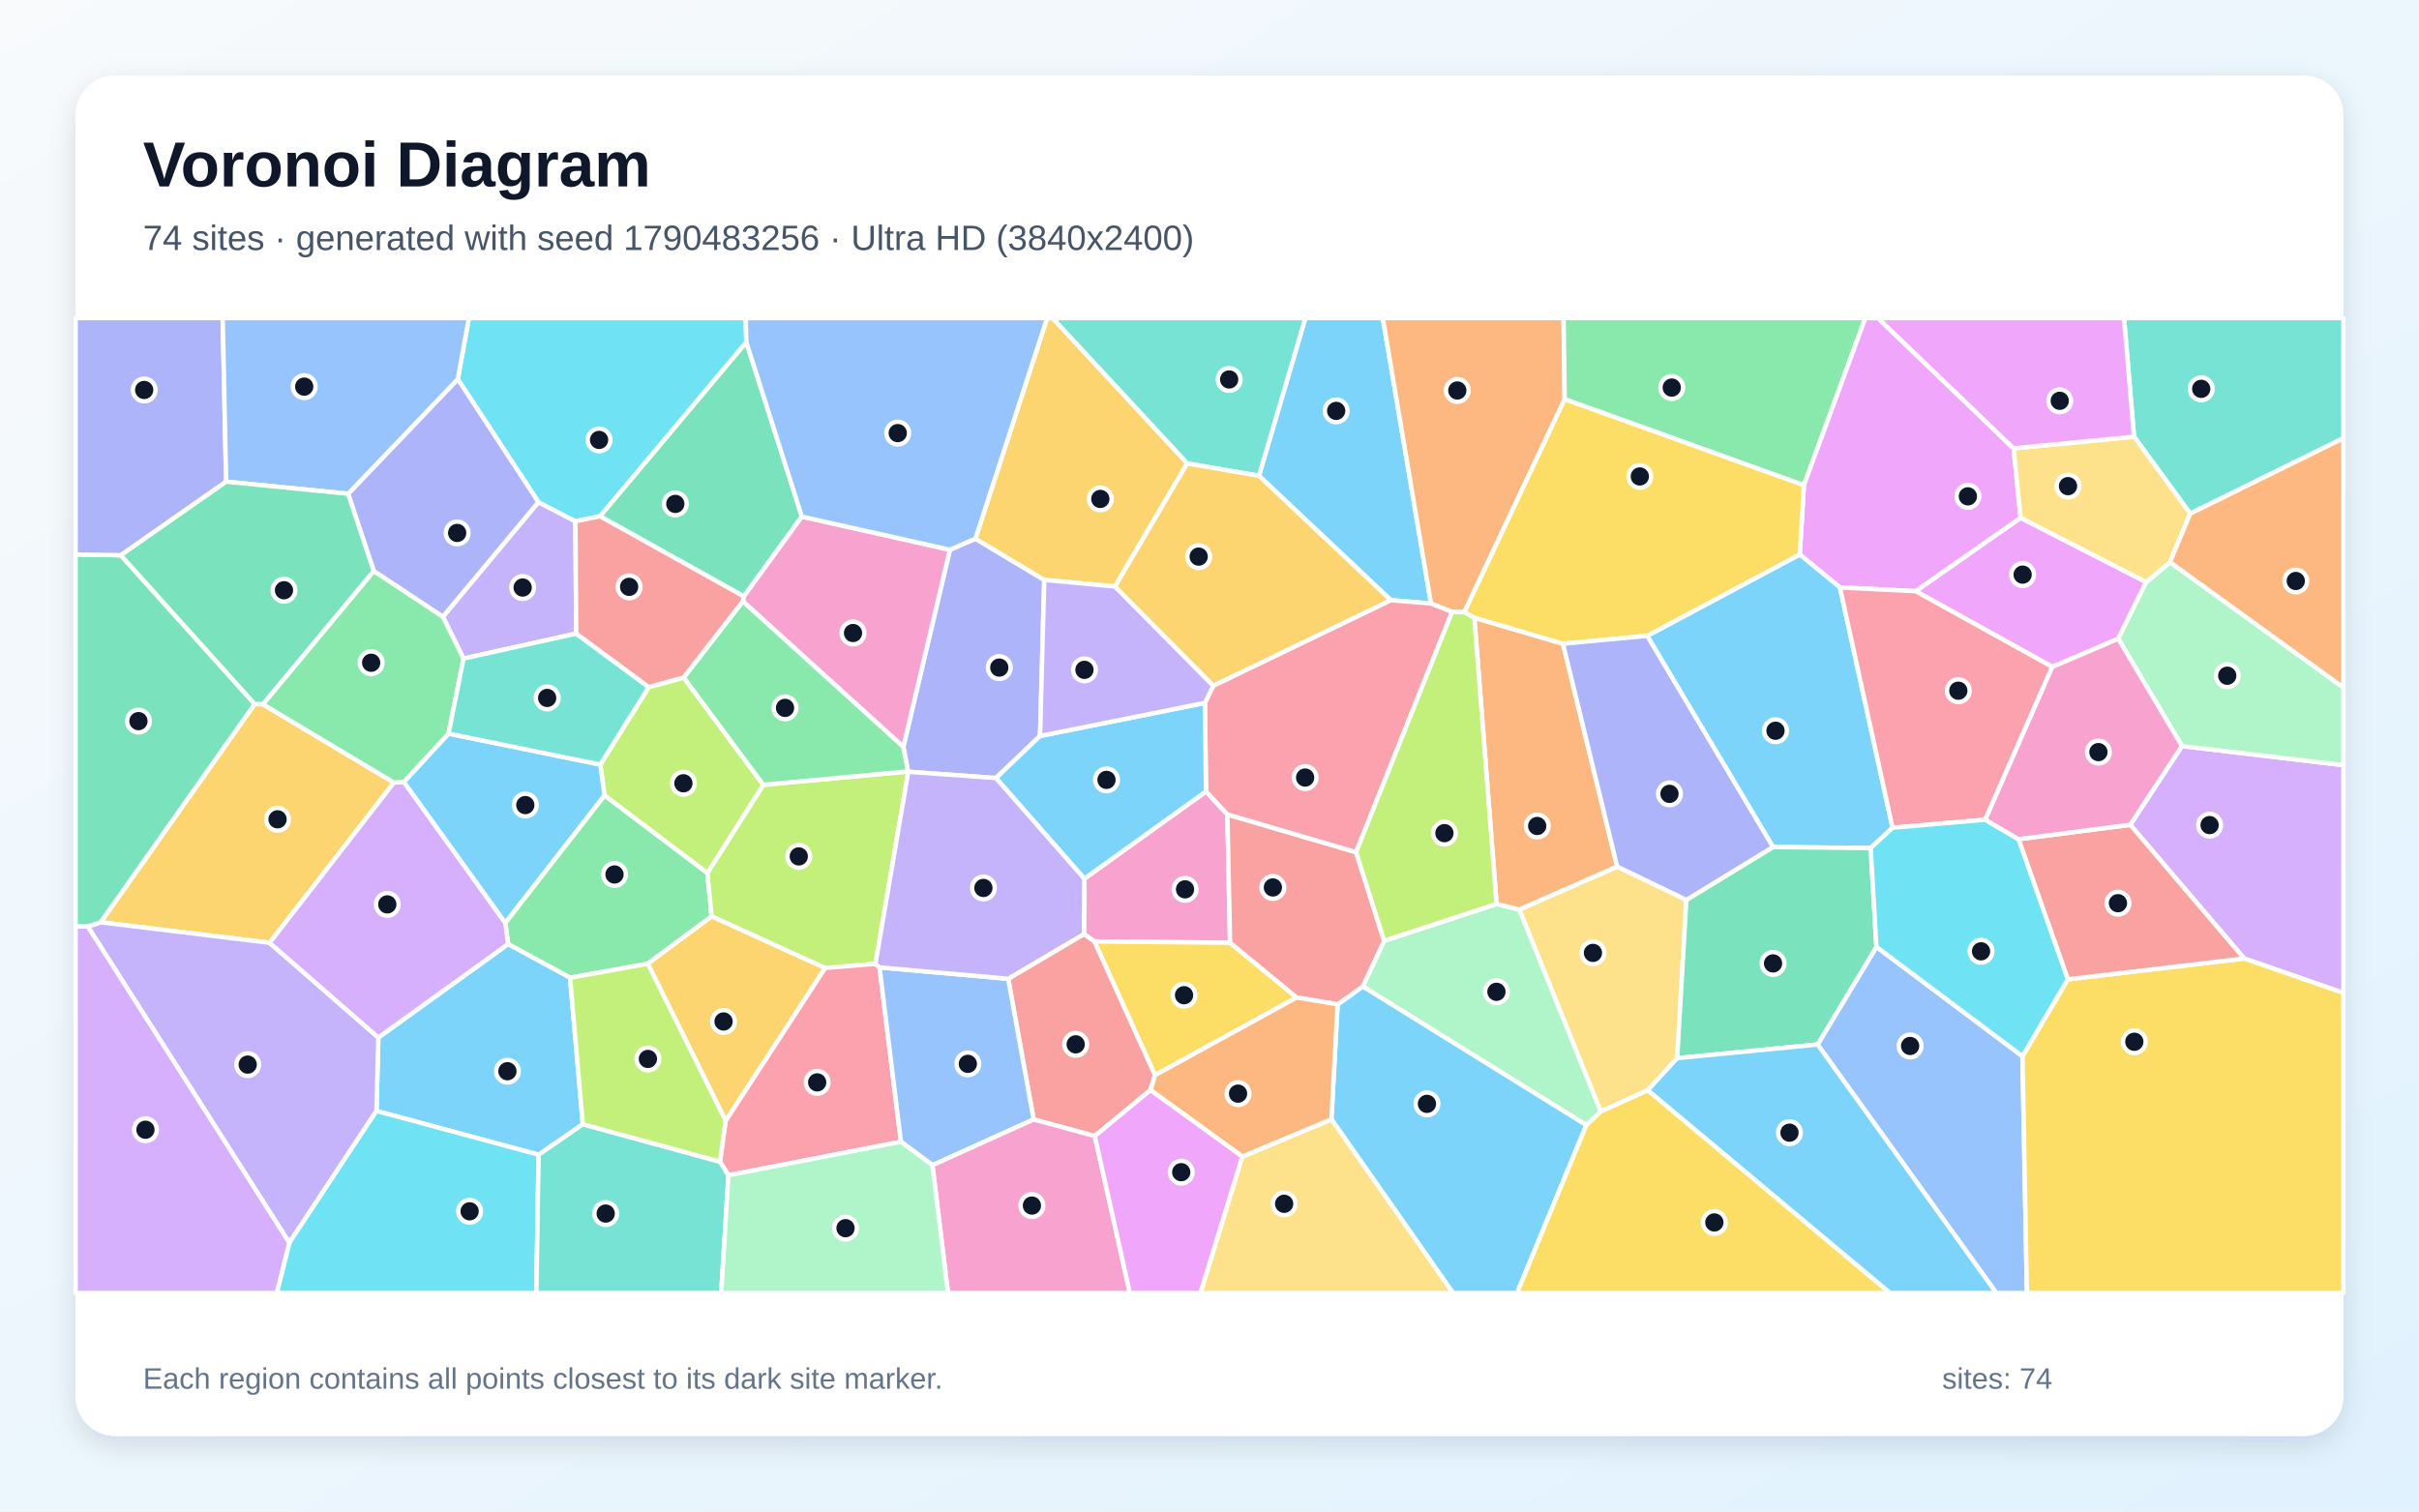
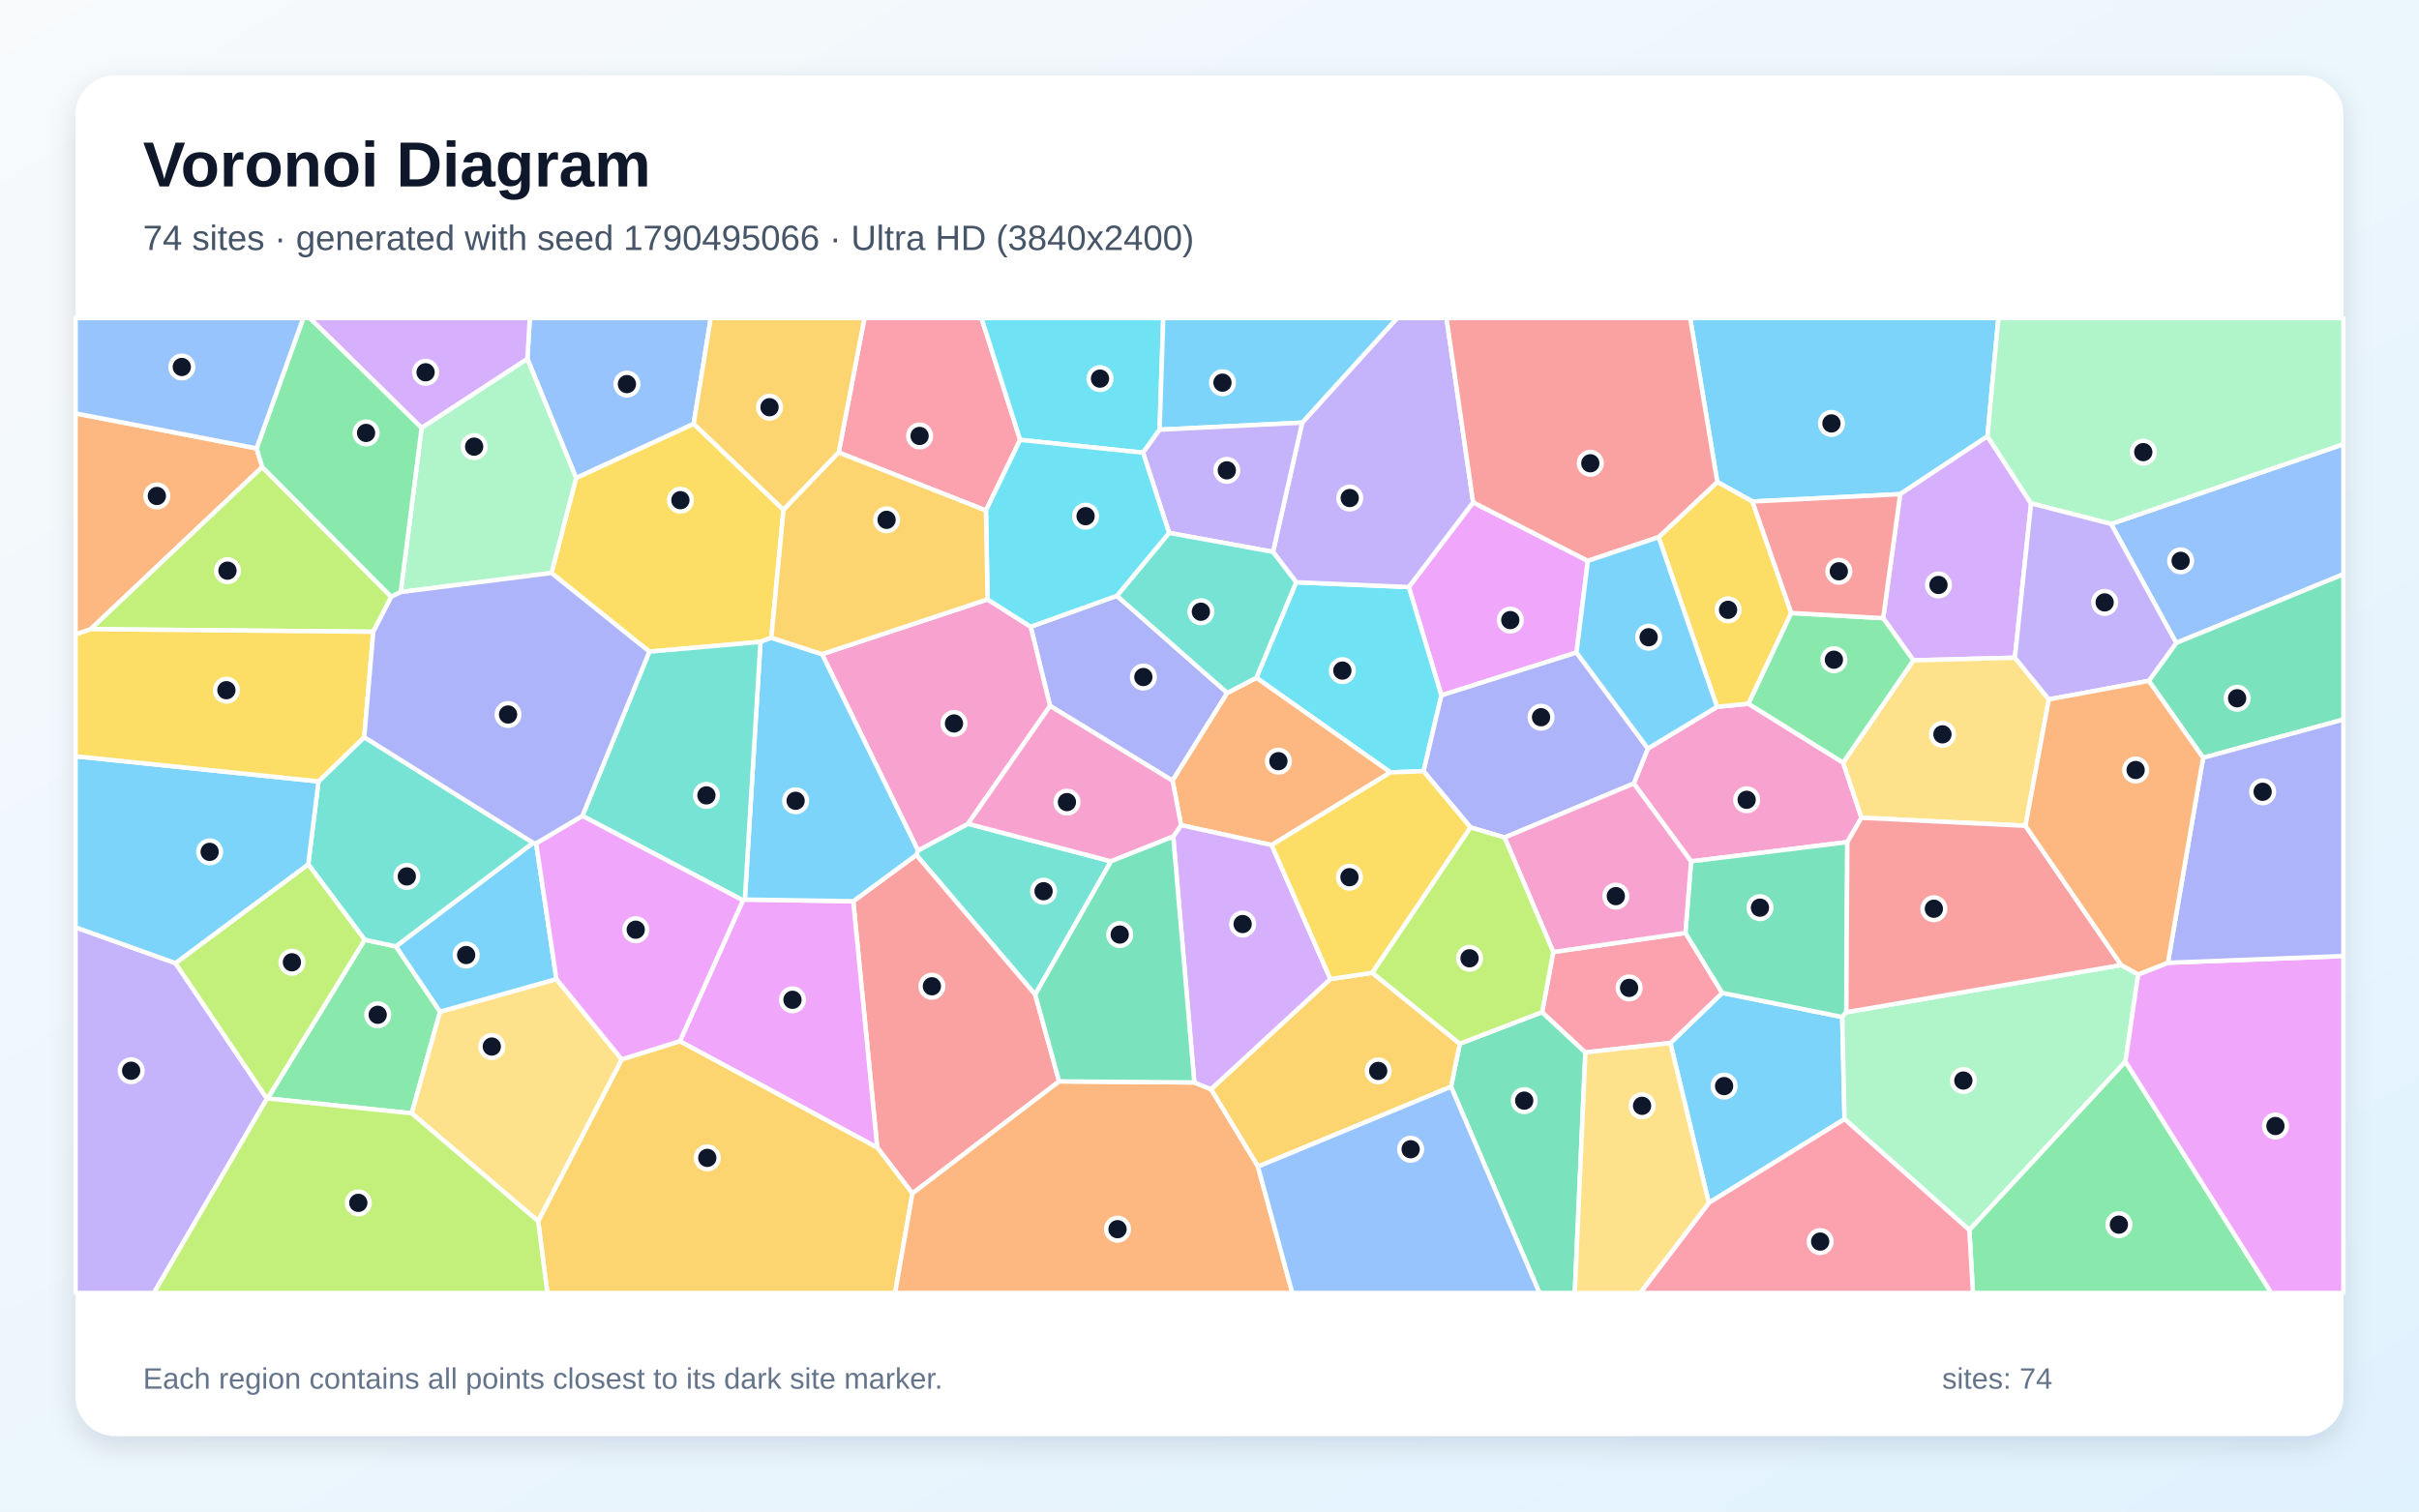
<svg xmlns="http://www.w3.org/2000/svg" width="3840" height="2400" viewBox="0 0 3840 2400" role="img" aria-labelledby="title description">
  <defs>
    <linearGradient id="background" x1="0" y1="0" x2="1" y2="1">
      <stop stop-color="#F8FAFC" />
      <stop offset="1" stop-color="#E0F2FE" />
    </linearGradient>
    <filter id="shadow" x="-5%" y="-5%" width="110%" height="110%">
      <feDropShadow dx="0" dy="15" stdDeviation="22" flood-color="#0F172A" flood-opacity=".12" />
    </filter>
  </defs>
  <rect width="3840" height="2400" fill="url(#background)" />
  <rect x="120" y="120" width="3600" height="2160" rx="63" fill="#FFFFFF" filter="url(#shadow)" />
  <g font-family="Arial, sans-serif">
    <text x="227" y="296" font-size="101" font-weight="700" fill="#0F172A">Voronoi Diagram</text>
-     <text x="227" y="397" font-size="56" fill="#475569">74 sites · generated with seed 1790483256 · Ultra HD (3840x2400)</text>
+     <text x="227" y="397" font-size="56" fill="#475569">74 sites · generated with seed 1790495066 · Ultra HD (3840x2400)</text>
  </g>
  <g stroke="#FFFFFF" stroke-width="7" stroke-linejoin="round">
-     <polygon points="2271.6,958.3 2207.8,952.9 1998.5,755.5 2072.1,505.0 2195.1,505.0" fill="#38BDF8" fill-opacity="0.65" />
-     <polygon points="914.7,1006.0 735.8,1045.7 702.9,979.3 854.7,797.2 913.5,827.7" fill="#A78BFA" fill-opacity="0.65" />
-     <polygon points="1721.3,1395.2 1914.4,1256.7 1948.4,1293.2 1952.7,1496.9 1737.2,1494.8 1720.7,1483.1" fill="#F472B6" fill-opacity="0.65" />
-     <polygon points="2483.8,633.9 2324.5,972.1 2305.1,971.5 2271.6,958.3 2195.1,505.0 2482.1,505.0" fill="#FB923C" fill-opacity="0.65" />
-     <polygon points="2058.3,1583.8 1833.5,1707.2 1737.2,1494.8 1952.7,1496.9" fill="#FACC15" fill-opacity="0.65" />
-     <polygon points="1028.3,1530.2 904.9,1552.5 806.6,1499.0 802.1,1465.2 959.6,1262.8 1122.9,1386.1 1129.7,1455.1" fill="#4ADE80" fill-opacity="0.65" />
-     <polygon points="3476.8,815.5 3387.6,693.4 3371.7,505.0 3720.0,505.0 3720.0,695.8" fill="#2DD4BF" fill-opacity="0.65" />
-     <polygon points="2885.3,1658.5 2978.7,1503.4 3210.5,1677.1 3217.6,2053.0 3169.0,2053.0" fill="#60A5FA" fill-opacity="0.65" />
-     <polygon points="3407.0,924.3 3362.6,1014.2 3257.9,1058.9 3040.9,938.7 3207.6,822.1" fill="#E879F9" fill-opacity="0.65" />
-     <polygon points="1272.9,820.3 1180.8,947.0 952.4,819.7 1184.7,543.1" fill="#34D399" fill-opacity="0.65" />
-     <polygon points="1826.3,1730.9 1737.9,1803.8 1640.8,1777.5 1600.4,1554.1 1720.7,1483.1 1737.2,1494.8 1833.5,1707.2" fill="#F87171" fill-opacity="0.65" />
-     <polygon points="1548.4,855.3 1657.7,920.8 1651.0,1168.6 1581.0,1235.4 1441.8,1225.4 1441.3,1224.9 1434.0,1186.0 1507.9,872.9" fill="#818CF8" fill-opacity="0.65" />
-     <polygon points="417.3,1118.2 625.3,1242.6 428.0,1497.0 159.8,1464.4 404.3,1117.8" fill="#FBBF24" fill-opacity="0.65" />
-     <polygon points="1389.7,1530.4 1309.6,1537.0 1129.7,1455.1 1122.9,1386.1 1211.7,1246.1 1441.3,1224.9 1441.8,1225.4" fill="#A3E635" fill-opacity="0.65" />
-     <polygon points="3562.5,1521.9 3381.6,1309.6 3463.7,1184.6 3720.0,1214.9 3720.0,1576.6" fill="#C084FC" fill-opacity="0.65" />
-     <polygon points="1156.3,1866.1 1142.9,1844.5 1151.9,1779.5 1309.6,1537.0 1389.7,1530.4 1396.2,1536.0 1430.2,1812.9" fill="#FB7185" fill-opacity="0.65" />
-     <polygon points="1184.7,543.1 952.4,819.7 913.5,827.7 854.7,797.2 726.7,602.0 744.3,505.0 1183.8,505.0" fill="#22D3EE" fill-opacity="0.65" />
-     <polygon points="2518.2,1786.5 2163.3,1566.3 2197.2,1493.8 2375.7,1435.3 2411.9,1444.1 2541.2,1764.8" fill="#86EFAC" fill-opacity="0.65" />
-     <polygon points="2677.0,1428.9 2662.4,1680.1 2615.6,1731.2 2541.2,1764.8 2411.9,1444.1 2567.1,1375.9" fill="#FCD34D" fill-opacity="0.65" />
-     <polygon points="2113.5,1777.2 2123.3,1594.8 2163.3,1566.3 2518.2,1786.5 2408.2,2053.0 2306.5,2053.0" fill="#38BDF8" fill-opacity="0.65" />
-     <polygon points="925.2,1785.1 855.0,1833.5 597.6,1764.0 600.6,1647.4 806.6,1499.0 904.9,1552.5" fill="#38BDF8" fill-opacity="0.65" />
-     <polygon points="139.2,1470.9 159.8,1464.4 428.0,1497.0 600.6,1647.4 597.6,1764.0 459.3,1973.3" fill="#A78BFA" fill-opacity="0.65" />
-     <polygon points="1507.9,872.9 1434.0,1186.0 1179.2,954.8 1180.8,947.0 1272.9,820.3" fill="#F472B6" fill-opacity="0.65" />
-     <polygon points="2340.4,980.8 2481.1,1022.1 2567.1,1375.9 2411.9,1444.1 2375.7,1435.3" fill="#FB923C" fill-opacity="0.65" />
-     <polygon points="3210.5,1677.1 3282.5,1555.0 3562.5,1521.9 3720.0,1576.6 3720.0,2053.0 3217.6,2053.0" fill="#FACC15" fill-opacity="0.65" />
-     <polygon points="2863.6,770.5 2483.8,633.9 2482.1,505.0 2961.1,505.0" fill="#4ADE80" fill-opacity="0.65" />
-     <polygon points="1884.6,735.9 1670.6,505.0 2072.1,505.0 1998.5,755.5" fill="#2DD4BF" fill-opacity="0.65" />
-     <polygon points="1480.2,1850.1 1430.2,1812.9 1396.2,1536.0 1600.4,1554.1 1640.8,1777.5" fill="#60A5FA" fill-opacity="0.65" />
-     <polygon points="3196.4,711.9 3207.6,822.1 3040.9,938.7 2920.8,932.8 2856.9,880.4 2863.6,770.5 2961.1,505.0 2981.1,505.0" fill="#E879F9" fill-opacity="0.65" />
-     <polygon points="404.3,1117.8 159.8,1464.4 139.2,1470.9 120.0,1471.2 120.0,880.3 191.8,881.6" fill="#34D399" fill-opacity="0.65" />
-     <polygon points="2152.7,1353.1 2197.2,1493.8 2163.3,1566.3 2123.3,1594.8 2058.3,1583.8 1952.7,1496.9 1948.4,1293.2" fill="#F87171" fill-opacity="0.65" />
-     <polygon points="359.0,764.8 191.8,881.6 120.0,880.3 120.0,505.0 353.5,505.0" fill="#818CF8" fill-opacity="0.65" />
-     <polygon points="1770.0,931.2 1657.7,920.8 1548.4,855.3 1662.2,505.0 1670.6,505.0 1884.6,735.9" fill="#FBBF24" fill-opacity="0.65" />
-     <polygon points="1029.9,1091.0 1085.3,1075.7 1211.7,1246.1 1122.9,1386.1 959.6,1262.8 952.9,1214.0" fill="#A3E635" fill-opacity="0.65" />
-     <polygon points="600.6,1647.4 428.0,1497.0 625.3,1242.6 641.1,1241.5 802.1,1465.2 806.6,1499.0" fill="#C084FC" fill-opacity="0.65" />
-     <polygon points="2152.7,1353.1 1948.4,1293.2 1914.4,1256.7 1912.8,1116.0 1926.1,1088.7 2207.8,952.9 2271.6,958.3 2305.1,971.5" fill="#FB7185" fill-opacity="0.65" />
-     <polygon points="459.3,1973.3 597.6,1764.0 855.0,1833.5 851.4,2053.0 439.3,2053.0" fill="#22D3EE" fill-opacity="0.65" />
-     <polygon points="3463.7,1184.6 3362.6,1014.2 3407.0,924.3 3444.7,892.6 3720.0,1091.7 3720.0,1214.9" fill="#86EFAC" fill-opacity="0.65" />
-     <polygon points="3444.7,892.6 3407.0,924.3 3207.6,822.1 3196.4,711.9 3387.6,693.4 3476.8,815.5" fill="#FCD34D" fill-opacity="0.65" />
-     <polygon points="1912.8,1116.0 1914.4,1256.7 1721.3,1395.2 1581.0,1235.4 1651.0,1168.6" fill="#38BDF8" fill-opacity="0.65" />
-     <polygon points="2614.8,1009.6 2856.9,880.4 2920.8,932.8 3004.3,1314.3 2969.6,1346.6 2814.5,1344.9" fill="#38BDF8" fill-opacity="0.65" />
-     <polygon points="1600.4,1554.1 1396.2,1536.0 1389.7,1530.4 1441.8,1225.4 1581.0,1235.4 1721.3,1395.2 1720.7,1483.1" fill="#A78BFA" fill-opacity="0.65" />
-     <polygon points="1480.2,1850.1 1640.8,1777.5 1737.9,1803.8 1793.6,2053.0 1504.8,2053.0" fill="#F472B6" fill-opacity="0.65" />
-     <polygon points="3444.7,892.6 3476.8,815.5 3720.0,695.8 3720.0,1091.7" fill="#FB923C" fill-opacity="0.65" />
-     <polygon points="2863.6,770.5 2856.9,880.4 2614.8,1009.6 2481.1,1022.1 2340.4,980.8 2324.5,972.1 2483.8,633.9" fill="#FACC15" fill-opacity="0.65" />
-     <polygon points="1179.2,954.8 1434.0,1186.0 1441.3,1224.9 1211.7,1246.1 1085.3,1075.7" fill="#4ADE80" fill-opacity="0.65" />
-     <polygon points="855.0,1833.5 925.2,1785.1 1142.9,1844.5 1156.3,1866.1 1144.9,2053.0 851.4,2053.0" fill="#2DD4BF" fill-opacity="0.65" />
-     <polygon points="1548.4,855.3 1507.9,872.9 1272.9,820.3 1184.7,543.1 1183.8,505.0 1662.2,505.0" fill="#60A5FA" fill-opacity="0.65" />
-     <polygon points="3196.4,711.9 2981.1,505.0 3371.7,505.0 3387.6,693.4" fill="#E879F9" fill-opacity="0.65" />
-     <polygon points="2662.4,1680.1 2677.0,1428.9 2814.5,1344.9 2969.6,1346.6 2978.7,1503.4 2885.3,1658.5" fill="#34D399" fill-opacity="0.65" />
-     <polygon points="3282.5,1555.0 3204.2,1332.5 3381.6,1309.6 3562.5,1521.9" fill="#F87171" fill-opacity="0.65" />
-     <polygon points="552.6,784.0 726.7,602.0 854.7,797.2 702.9,979.3 593.2,906.7" fill="#818CF8" fill-opacity="0.65" />
-     <polygon points="1028.3,1530.2 1129.7,1455.1 1309.6,1537.0 1151.9,1779.5" fill="#FBBF24" fill-opacity="0.65" />
-     <polygon points="2340.4,980.8 2375.7,1435.3 2197.2,1493.8 2152.7,1353.1 2305.1,971.5 2324.5,972.1" fill="#A3E635" fill-opacity="0.65" />
-     <polygon points="120.0,1471.2 139.2,1470.9 459.3,1973.3 439.3,2053.0 120.0,2053.0" fill="#C084FC" fill-opacity="0.65" />
-     <polygon points="3151.5,1301.5 3004.3,1314.3 2920.8,932.8 3040.9,938.7 3257.9,1058.9" fill="#FB7185" fill-opacity="0.65" />
-     <polygon points="3151.5,1301.5 3204.2,1332.5 3282.5,1555.0 3210.5,1677.1 2978.7,1503.4 2969.6,1346.6 3004.3,1314.3" fill="#22D3EE" fill-opacity="0.65" />
-     <polygon points="1156.3,1866.1 1430.2,1812.9 1480.2,1850.1 1504.8,2053.0 1144.9,2053.0" fill="#86EFAC" fill-opacity="0.65" />
-     <polygon points="1972.1,1836.4 2113.5,1777.2 2306.5,2053.0 1905.6,2053.0" fill="#FCD34D" fill-opacity="0.65" />
-     <polygon points="2615.6,1731.2 2662.4,1680.1 2885.3,1658.5 3169.0,2053.0 3000.0,2053.0" fill="#38BDF8" fill-opacity="0.65" />
-     <polygon points="641.1,1241.5 712.0,1164.8 952.9,1214.0 959.6,1262.8 802.1,1465.2" fill="#38BDF8" fill-opacity="0.65" />
-     <polygon points="1926.1,1088.7 1912.8,1116.0 1651.0,1168.6 1657.7,920.8 1770.0,931.2" fill="#A78BFA" fill-opacity="0.65" />
-     <polygon points="3463.7,1184.6 3381.6,1309.6 3204.2,1332.5 3151.5,1301.5 3257.9,1058.9 3362.6,1014.2" fill="#F472B6" fill-opacity="0.65" />
-     <polygon points="1972.1,1836.4 1826.3,1730.9 1833.5,1707.2 2058.3,1583.8 2123.3,1594.8 2113.5,1777.2" fill="#FB923C" fill-opacity="0.65" />
-     <polygon points="2518.2,1786.5 2541.2,1764.8 2615.6,1731.2 3000.0,2053.0 2408.2,2053.0" fill="#FACC15" fill-opacity="0.65" />
-     <polygon points="712.0,1164.8 641.1,1241.5 625.3,1242.6 417.3,1118.2 593.2,906.7 702.9,979.3 735.8,1045.7" fill="#4ADE80" fill-opacity="0.65" />
-     <polygon points="1029.9,1091.0 952.9,1214.0 712.0,1164.8 735.8,1045.7 914.7,1006.0" fill="#2DD4BF" fill-opacity="0.65" />
-     <polygon points="726.7,602.0 552.6,784.0 359.0,764.8 353.5,505.0 744.3,505.0" fill="#60A5FA" fill-opacity="0.65" />
-     <polygon points="1737.9,1803.8 1826.3,1730.9 1972.1,1836.4 1905.6,2053.0 1793.6,2053.0" fill="#E879F9" fill-opacity="0.65" />
-     <polygon points="417.3,1118.2 404.3,1117.8 191.8,881.6 359.0,764.8 552.6,784.0 593.2,906.7" fill="#34D399" fill-opacity="0.65" />
-     <polygon points="1179.2,954.8 1085.3,1075.7 1029.9,1091.0 914.7,1006.0 913.5,827.7 952.4,819.7 1180.8,947.0" fill="#F87171" fill-opacity="0.65" />
-     <polygon points="2614.8,1009.6 2814.5,1344.9 2677.0,1428.9 2567.1,1375.9 2481.1,1022.1" fill="#818CF8" fill-opacity="0.65" />
-     <polygon points="1926.1,1088.7 1770.0,931.2 1884.6,735.9 1998.5,755.5 2207.8,952.9" fill="#FBBF24" fill-opacity="0.65" />
-     <polygon points="925.2,1785.1 904.9,1552.5 1028.3,1530.2 1151.9,1779.5 1142.9,1844.5" fill="#A3E635" fill-opacity="0.65" />
+     <polygon points="2712.6,1910.0 2651.6,1656.1 2733.9,1576.5 2924.4,1614.8 2928.1,1776.9" fill="#38BDF8" fill-opacity="0.65" />
+     <polygon points="120.0,1472.4 278.6,1529.3 423.8,1744.4 244.3,2053.0 120.0,2053.0" fill="#A78BFA" fill-opacity="0.65" />
+     <polygon points="2925.8,1210.9 2955.0,1298.4 2932.5,1337.1 2684.5,1367.7 2593.5,1244.1 2615.9,1188.5 2725.7,1122.3 2775.6,1117.4" fill="#F472B6" fill-opacity="0.65" />
+     <polygon points="407.3,711.9 416.3,741.6 144.0,999.0 120.0,1007.6 120.0,656.4" fill="#FB923C" fill-opacity="0.65" />
+     <polygon points="1243.8,809.5 1224.4,1012.6 1207.2,1019.2 1030.8,1034.7 875.4,909.8 914.5,758.8 1101.2,672.8" fill="#FACC15" fill-opacity="0.65" />
+     <polygon points="424.7,1744.2 578.9,1492.2 628.5,1502.6 698.6,1606.4 653.6,1767.7" fill="#4ADE80" fill-opacity="0.65" />
+     <polygon points="1763.6,1367.6 1643.3,1579.2 1454.6,1357.5 1457.2,1350.4 1536.6,1308.0" fill="#2DD4BF" fill-opacity="0.65" />
+     <polygon points="1101.2,672.8 914.5,758.8 837.2,569.9 841.0,505.0 1128.3,505.0" fill="#60A5FA" fill-opacity="0.65" />
+     <polygon points="2502.6,1036.1 2288.1,1104.1 2236.3,932.1 2338.5,797.6 2520.6,890.5" fill="#E879F9" fill-opacity="0.65" />
+     <polygon points="2303.4,1725.5 2317.3,1657.2 2448.0,1607.0 2516.7,1671.0 2499.9,2053.0 2443.8,2053.0" fill="#34D399" fill-opacity="0.65" />
+     <polygon points="1681.3,1717.0 1448.4,1895.0 1392.5,1821.9 1354.5,1431.0 1454.6,1357.5 1643.3,1579.2" fill="#F87171" fill-opacity="0.65" />
+     <polygon points="1773.0,946.0 1948.2,1100.2 1861.3,1239.6 1666.9,1120.9 1636.1,995.1" fill="#818CF8" fill-opacity="0.65" />
+     <polygon points="854.2,1939.0 986.9,1682.1 1079.3,1653.1 1392.5,1821.9 1448.4,1895.0 1420.9,2053.0 868.9,2053.0" fill="#FBBF24" fill-opacity="0.65" />
+     <polygon points="621.1,947.6 592.6,1003.1 144.0,999.0 416.3,741.6" fill="#A3E635" fill-opacity="0.65" />
+     <polygon points="837.2,569.9 669.3,679.5 491.6,505.0 841.0,505.0" fill="#C084FC" fill-opacity="0.65" />
+     <polygon points="2516.7,1671.0 2448.0,1607.0 2465.7,1511.6 2675.5,1481.3 2733.9,1576.5 2651.6,1656.1" fill="#FB7185" fill-opacity="0.65" />
+     <polygon points="2259.8,1224.6 2207.2,1226.4 1994.4,1076.2 2057.6,924.5 2236.3,932.1 2288.1,1104.1" fill="#22D3EE" fill-opacity="0.65" />
+     <polygon points="636.1,940.1 669.3,679.5 837.2,569.9 914.5,758.8 875.4,909.8" fill="#86EFAC" fill-opacity="0.65" />
+     <polygon points="653.6,1767.7 698.6,1606.4 883.3,1554.6 986.9,1682.1 854.2,1939.0" fill="#FCD34D" fill-opacity="0.65" />
+     <polygon points="3155.0,692.8 3016.4,784.6 2781.9,796.3 2726.1,765.3 2683.0,505.0 3172.3,505.0" fill="#38BDF8" fill-opacity="0.65" />
+     <polygon points="851.1,1339.0 883.3,1554.6 698.6,1606.4 628.5,1502.6 846.3,1338.2" fill="#38BDF8" fill-opacity="0.65" />
+     <polygon points="2338.5,797.6 2236.3,932.1 2057.6,924.5 2020.8,876.3 2067.1,671.1 2217.8,505.0 2296.2,505.0" fill="#A78BFA" fill-opacity="0.65" />
+     <polygon points="1567.7,951.7 1636.1,995.1 1666.9,1120.9 1536.6,1308.0 1457.2,1350.4 1304.9,1038.7" fill="#F472B6" fill-opacity="0.65" />
+     <polygon points="1994.4,1076.2 2207.2,1226.4 2018.7,1341.8 1874.9,1310.2 1861.3,1239.6 1948.2,1100.2" fill="#FB923C" fill-opacity="0.65" />
+     <polygon points="2632.9,852.9 2726.1,765.3 2781.9,796.3 2843.5,973.3 2775.6,1117.4 2725.7,1122.3" fill="#FACC15" fill-opacity="0.65" />
+     <polygon points="669.3,679.5 636.1,940.1 621.1,947.6 416.3,741.6 407.3,711.9 481.4,505.0 491.6,505.0" fill="#4ADE80" fill-opacity="0.65" />
+     <polygon points="846.3,1338.2 628.5,1502.6 578.9,1492.2 489.3,1372.4 505.6,1240.7 578.2,1170.5" fill="#2DD4BF" fill-opacity="0.65" />
+     <polygon points="3454.6,1020.9 3351.2,831.9 3720.0,705.3 3720.0,911.8" fill="#60A5FA" fill-opacity="0.65" />
+     <polygon points="1079.3,1653.1 1179.4,1429.6 1182.4,1428.3 1354.5,1431.0 1392.5,1821.9" fill="#E879F9" fill-opacity="0.65" />
+     <polygon points="2930.9,1607.2 2924.4,1614.8 2733.9,1576.5 2675.5,1481.3 2684.5,1367.7 2932.5,1337.1" fill="#34D399" fill-opacity="0.65" />
+     <polygon points="2726.1,765.3 2632.9,852.9 2520.6,890.5 2338.5,797.6 2296.2,505.0 2683.0,505.0" fill="#F87171" fill-opacity="0.65" />
+     <polygon points="2388.4,1329.8 2334.4,1313.8 2259.8,1224.6 2288.1,1104.1 2502.6,1036.1 2615.9,1188.5 2593.5,1244.1" fill="#818CF8" fill-opacity="0.65" />
+     <polygon points="1996.9,1852.3 1922.3,1729.5 2111.9,1554.5 2178.5,1544.6 2317.3,1657.2 2303.4,1725.5" fill="#FBBF24" fill-opacity="0.65" />
+     <polygon points="489.3,1372.4 578.9,1492.2 424.7,1744.2 423.8,1744.4 278.6,1529.3" fill="#A3E635" fill-opacity="0.65" />
+     <polygon points="3224.2,799.3 3198.5,1044.3 3037.4,1048.5 2989.4,981.5 3016.4,784.6 3155.0,692.8" fill="#C084FC" fill-opacity="0.65" />
+     <polygon points="1619.4,698.4 1565.1,810.6 1331.3,718.5 1372.2,505.0 1558.0,505.0" fill="#FB7185" fill-opacity="0.65" />
+     <polygon points="1840.8,682.3 1814.5,718.8 1619.4,698.4 1558.0,505.0 1846.6,505.0" fill="#22D3EE" fill-opacity="0.65" />
+     <polygon points="2928.1,1776.9 2924.4,1614.8 2930.9,1607.2 3367.3,1532.3 3394.2,1547.2 3374.0,1685.7 3126.2,1953.1" fill="#86EFAC" fill-opacity="0.65" />
+     <polygon points="3252.4,1110.5 3215.3,1311.2 2955.0,1298.4 2925.8,1210.9 3037.4,1048.5 3198.5,1044.3" fill="#FCD34D" fill-opacity="0.65" />
+     <polygon points="2067.1,671.1 1840.8,682.3 1846.6,505.0 2217.8,505.0" fill="#38BDF8" fill-opacity="0.65" />
+     <polygon points="505.6,1240.7 489.3,1372.4 278.6,1529.3 120.0,1472.4 120.0,1200.8" fill="#38BDF8" fill-opacity="0.65" />
+     <polygon points="2067.1,671.1 2020.8,876.3 1855.8,846.1 1814.5,718.8 1840.8,682.3" fill="#A78BFA" fill-opacity="0.65" />
+     <polygon points="2675.5,1481.3 2465.7,1511.6 2388.4,1329.8 2593.5,1244.1 2684.5,1367.7" fill="#F472B6" fill-opacity="0.65" />
+     <polygon points="1448.4,1895.0 1681.3,1717.0 1895.9,1718.7 1922.3,1729.5 1996.9,1852.3 2051.5,2053.0 1420.9,2053.0" fill="#FB923C" fill-opacity="0.65" />
+     <polygon points="592.6,1003.1 578.2,1170.5 505.6,1240.7 120.0,1200.8 120.0,1007.6 144.0,999.0" fill="#FACC15" fill-opacity="0.65" />
+     <polygon points="3126.2,1953.1 3374.0,1685.7 3605.6,2053.0 3131.9,2053.0" fill="#4ADE80" fill-opacity="0.65" />
+     <polygon points="1855.8,846.1 2020.8,876.3 2057.6,924.5 1994.4,1076.2 1948.2,1100.2 1773.0,946.0" fill="#2DD4BF" fill-opacity="0.65" />
+     <polygon points="1996.9,1852.3 2303.4,1725.5 2443.8,2053.0 2051.5,2053.0" fill="#60A5FA" fill-opacity="0.65" />
+     <polygon points="3374.0,1685.7 3394.2,1547.2 3441.4,1528.7 3720.0,1518.0 3720.0,2053.0 3605.6,2053.0" fill="#E879F9" fill-opacity="0.65" />
+     <polygon points="3497.3,1203.2 3411.0,1081.1 3454.6,1020.9 3720.0,911.8 3720.0,1142.5" fill="#34D399" fill-opacity="0.65" />
+     <polygon points="3367.3,1532.3 2930.9,1607.2 2932.5,1337.1 2955.0,1298.4 3215.3,1311.2" fill="#F87171" fill-opacity="0.65" />
+     <polygon points="3441.4,1528.7 3497.3,1203.2 3720.0,1142.5 3720.0,1518.0" fill="#818CF8" fill-opacity="0.65" />
+     <polygon points="1331.3,718.5 1243.8,809.5 1101.2,672.8 1128.3,505.0 1372.2,505.0" fill="#FBBF24" fill-opacity="0.65" />
+     <polygon points="423.8,1744.4 424.7,1744.2 653.6,1767.7 854.2,1939.0 868.9,2053.0 244.3,2053.0" fill="#A3E635" fill-opacity="0.65" />
+     <polygon points="2111.9,1554.5 1922.3,1729.5 1895.9,1718.7 1862.4,1328.2 1874.9,1310.2 2018.7,1341.8" fill="#C084FC" fill-opacity="0.65" />
+     <polygon points="2712.6,1910.0 2928.1,1776.9 3126.2,1953.1 3131.9,2053.0 2603.6,2053.0" fill="#FB7185" fill-opacity="0.65" />
+     <polygon points="1814.5,718.8 1855.8,846.1 1773.0,946.0 1636.1,995.1 1567.7,951.7 1565.1,810.6 1619.4,698.4" fill="#22D3EE" fill-opacity="0.65" />
+     <polygon points="3351.2,831.9 3224.2,799.3 3155.0,692.8 3172.3,505.0 3720.0,505.0 3720.0,705.3" fill="#86EFAC" fill-opacity="0.65" />
+     <polygon points="2516.7,1671.0 2651.6,1656.1 2712.6,1910.0 2603.6,2053.0 2499.9,2053.0" fill="#FCD34D" fill-opacity="0.65" />
+     <polygon points="1304.9,1038.7 1457.2,1350.4 1454.6,1357.5 1354.5,1431.0 1182.4,1428.3 1207.2,1019.2 1224.4,1012.6" fill="#38BDF8" fill-opacity="0.65" />
+     <polygon points="2632.9,852.9 2725.7,1122.3 2615.9,1188.5 2502.6,1036.1 2520.6,890.5" fill="#38BDF8" fill-opacity="0.65" />
+     <polygon points="3411.0,1081.1 3252.4,1110.5 3198.5,1044.3 3224.2,799.3 3351.2,831.9 3454.6,1020.9" fill="#A78BFA" fill-opacity="0.65" />
+     <polygon points="1666.9,1120.9 1861.3,1239.6 1874.9,1310.2 1862.4,1328.2 1763.6,1367.6 1536.6,1308.0" fill="#F472B6" fill-opacity="0.65" />
+     <polygon points="3411.0,1081.1 3497.3,1203.2 3441.4,1528.7 3394.2,1547.2 3367.3,1532.3 3215.3,1311.2 3252.4,1110.5" fill="#FB923C" fill-opacity="0.65" />
+     <polygon points="2334.4,1313.8 2178.5,1544.6 2111.9,1554.5 2018.7,1341.8 2207.2,1226.4 2259.8,1224.6" fill="#FACC15" fill-opacity="0.65" />
+     <polygon points="2989.4,981.5 3037.4,1048.5 2925.8,1210.9 2775.6,1117.4 2843.5,973.3" fill="#4ADE80" fill-opacity="0.65" />
+     <polygon points="1182.4,1428.3 1179.4,1429.6 924.5,1295.5 1030.8,1034.7 1207.2,1019.2" fill="#2DD4BF" fill-opacity="0.65" />
+     <polygon points="407.3,711.9 120.0,656.4 120.0,505.0 481.4,505.0" fill="#60A5FA" fill-opacity="0.65" />
+     <polygon points="924.5,1295.5 1179.4,1429.6 1079.3,1653.1 986.9,1682.1 883.3,1554.6 851.1,1339.0" fill="#E879F9" fill-opacity="0.65" />
+     <polygon points="1862.4,1328.2 1895.9,1718.7 1681.3,1717.0 1643.3,1579.2 1763.6,1367.6" fill="#34D399" fill-opacity="0.65" />
+     <polygon points="2989.4,981.5 2843.5,973.3 2781.9,796.3 3016.4,784.6" fill="#F87171" fill-opacity="0.65" />
+     <polygon points="924.5,1295.5 851.1,1339.0 846.3,1338.2 578.2,1170.5 592.6,1003.1 621.1,947.6 636.1,940.1 875.4,909.8 1030.8,1034.7" fill="#818CF8" fill-opacity="0.65" />
+     <polygon points="1331.3,718.5 1565.1,810.6 1567.7,951.7 1304.9,1038.7 1224.4,1012.6 1243.8,809.5" fill="#FBBF24" fill-opacity="0.65" />
+     <polygon points="2334.4,1313.8 2388.4,1329.8 2465.7,1511.6 2448.0,1607.0 2317.3,1657.2 2178.5,1544.6" fill="#A3E635" fill-opacity="0.65" />
  </g>
  <g>
-     <circle cx="2121.1" cy="652.4" r="18" fill="#0F172A" stroke="#FFFFFF" stroke-width="7" />
-     <circle cx="829.7" cy="932.9" r="18" fill="#0F172A" stroke="#FFFFFF" stroke-width="7" />
-     <circle cx="1881.2" cy="1412.1" r="18" fill="#0F172A" stroke="#FFFFFF" stroke-width="7" />
-     <circle cx="2313.4" cy="620.0" r="18" fill="#0F172A" stroke="#FFFFFF" stroke-width="7" />
-     <circle cx="1879.6" cy="1580.2" r="18" fill="#0F172A" stroke="#FFFFFF" stroke-width="7" />
-     <circle cx="975.5" cy="1388.5" r="18" fill="#0F172A" stroke="#FFFFFF" stroke-width="7" />
-     <circle cx="3494.3" cy="617.4" r="18" fill="#0F172A" stroke="#FFFFFF" stroke-width="7" />
-     <circle cx="3032.2" cy="1660.8" r="18" fill="#0F172A" stroke="#FFFFFF" stroke-width="7" />
-     <circle cx="3210.8" cy="912.4" r="18" fill="#0F172A" stroke="#FFFFFF" stroke-width="7" />
-     <circle cx="1072.0" cy="800.1" r="18" fill="#0F172A" stroke="#FFFFFF" stroke-width="7" />
-     <circle cx="1707.6" cy="1658.2" r="18" fill="#0F172A" stroke="#FFFFFF" stroke-width="7" />
-     <circle cx="1586.3" cy="1060.0" r="18" fill="#0F172A" stroke="#FFFFFF" stroke-width="7" />
-     <circle cx="440.6" cy="1300.9" r="18" fill="#0F172A" stroke="#FFFFFF" stroke-width="7" />
-     <circle cx="1268.0" cy="1359.8" r="18" fill="#0F172A" stroke="#FFFFFF" stroke-width="7" />
-     <circle cx="3507.6" cy="1310.1" r="18" fill="#0F172A" stroke="#FFFFFF" stroke-width="7" />
-     <circle cx="1297.2" cy="1718.6" r="18" fill="#0F172A" stroke="#FFFFFF" stroke-width="7" />
-     <circle cx="951.0" cy="698.5" r="18" fill="#0F172A" stroke="#FFFFFF" stroke-width="7" />
-     <circle cx="2375.5" cy="1574.8" r="18" fill="#0F172A" stroke="#FFFFFF" stroke-width="7" />
-     <circle cx="2528.7" cy="1513.0" r="18" fill="#0F172A" stroke="#FFFFFF" stroke-width="7" />
-     <circle cx="2265.2" cy="1752.7" r="18" fill="#0F172A" stroke="#FFFFFF" stroke-width="7" />
-     <circle cx="805.5" cy="1700.9" r="18" fill="#0F172A" stroke="#FFFFFF" stroke-width="7" />
-     <circle cx="393.2" cy="1690.4" r="18" fill="#0F172A" stroke="#FFFFFF" stroke-width="7" />
-     <circle cx="1354.1" cy="1005.1" r="18" fill="#0F172A" stroke="#FFFFFF" stroke-width="7" />
-     <circle cx="2440.2" cy="1311.5" r="18" fill="#0F172A" stroke="#FFFFFF" stroke-width="7" />
-     <circle cx="3388.1" cy="1654.1" r="18" fill="#0F172A" stroke="#FFFFFF" stroke-width="7" />
-     <circle cx="2653.8" cy="615.4" r="18" fill="#0F172A" stroke="#FFFFFF" stroke-width="7" />
-     <circle cx="1951.2" cy="602.5" r="18" fill="#0F172A" stroke="#FFFFFF" stroke-width="7" />
-     <circle cx="1536.4" cy="1689.2" r="18" fill="#0F172A" stroke="#FFFFFF" stroke-width="7" />
-     <circle cx="3123.9" cy="788.1" r="18" fill="#0F172A" stroke="#FFFFFF" stroke-width="7" />
-     <circle cx="219.8" cy="1145.0" r="18" fill="#0F172A" stroke="#FFFFFF" stroke-width="7" />
-     <circle cx="2020.6" cy="1409.1" r="18" fill="#0F172A" stroke="#FFFFFF" stroke-width="7" />
-     <circle cx="228.9" cy="619.2" r="18" fill="#0F172A" stroke="#FFFFFF" stroke-width="7" />
-     <circle cx="1746.7" cy="792.2" r="18" fill="#0F172A" stroke="#FFFFFF" stroke-width="7" />
-     <circle cx="1084.9" cy="1243.7" r="18" fill="#0F172A" stroke="#FFFFFF" stroke-width="7" />
-     <circle cx="614.8" cy="1436.0" r="18" fill="#0F172A" stroke="#FFFFFF" stroke-width="7" />
-     <circle cx="2071.8" cy="1234.6" r="18" fill="#0F172A" stroke="#FFFFFF" stroke-width="7" />
-     <circle cx="745.5" cy="1923.3" r="18" fill="#0F172A" stroke="#FFFFFF" stroke-width="7" />
-     <circle cx="3535.6" cy="1072.9" r="18" fill="#0F172A" stroke="#FFFFFF" stroke-width="7" />
-     <circle cx="3282.8" cy="771.9" r="18" fill="#0F172A" stroke="#FFFFFF" stroke-width="7" />
-     <circle cx="1756.5" cy="1238.3" r="18" fill="#0F172A" stroke="#FFFFFF" stroke-width="7" />
-     <circle cx="2818.5" cy="1160.3" r="18" fill="#0F172A" stroke="#FFFFFF" stroke-width="7" />
-     <circle cx="1561.1" cy="1409.9" r="18" fill="#0F172A" stroke="#FFFFFF" stroke-width="7" />
-     <circle cx="1638.1" cy="1914.2" r="18" fill="#0F172A" stroke="#FFFFFF" stroke-width="7" />
-     <circle cx="3644.4" cy="922.5" r="18" fill="#0F172A" stroke="#FFFFFF" stroke-width="7" />
-     <circle cx="2603.1" cy="756.5" r="18" fill="#0F172A" stroke="#FFFFFF" stroke-width="7" />
-     <circle cx="1246.2" cy="1124.0" r="18" fill="#0F172A" stroke="#FFFFFF" stroke-width="7" />
-     <circle cx="961.5" cy="1926.9" r="18" fill="#0F172A" stroke="#FFFFFF" stroke-width="7" />
-     <circle cx="1425.1" cy="687.7" r="18" fill="#0F172A" stroke="#FFFFFF" stroke-width="7" />
-     <circle cx="3269.7" cy="636.4" r="18" fill="#0F172A" stroke="#FFFFFF" stroke-width="7" />
-     <circle cx="2814.6" cy="1529.7" r="18" fill="#0F172A" stroke="#FFFFFF" stroke-width="7" />
-     <circle cx="3362.1" cy="1434.1" r="18" fill="#0F172A" stroke="#FFFFFF" stroke-width="7" />
-     <circle cx="725.7" cy="846.2" r="18" fill="#0F172A" stroke="#FFFFFF" stroke-width="7" />
-     <circle cx="1148.6" cy="1621.9" r="18" fill="#0F172A" stroke="#FFFFFF" stroke-width="7" />
-     <circle cx="2292.9" cy="1322.9" r="18" fill="#0F172A" stroke="#FFFFFF" stroke-width="7" />
-     <circle cx="230.9" cy="1793.8" r="18" fill="#0F172A" stroke="#FFFFFF" stroke-width="7" />
-     <circle cx="3108.7" cy="1096.7" r="18" fill="#0F172A" stroke="#FFFFFF" stroke-width="7" />
-     <circle cx="3144.8" cy="1510.5" r="18" fill="#0F172A" stroke="#FFFFFF" stroke-width="7" />
-     <circle cx="1342.2" cy="1950.1" r="18" fill="#0F172A" stroke="#FFFFFF" stroke-width="7" />
-     <circle cx="2038.5" cy="1911.4" r="18" fill="#0F172A" stroke="#FFFFFF" stroke-width="7" />
-     <circle cx="2840.7" cy="1798.5" r="18" fill="#0F172A" stroke="#FFFFFF" stroke-width="7" />
-     <circle cx="833.9" cy="1278.3" r="18" fill="#0F172A" stroke="#FFFFFF" stroke-width="7" />
-     <circle cx="1721.5" cy="1063.6" r="18" fill="#0F172A" stroke="#FFFFFF" stroke-width="7" />
-     <circle cx="3331.1" cy="1194.2" r="18" fill="#0F172A" stroke="#FFFFFF" stroke-width="7" />
-     <circle cx="1965.3" cy="1736.5" r="18" fill="#0F172A" stroke="#FFFFFF" stroke-width="7" />
-     <circle cx="2721.4" cy="1941.0" r="18" fill="#0F172A" stroke="#FFFFFF" stroke-width="7" />
-     <circle cx="589.2" cy="1052.3" r="18" fill="#0F172A" stroke="#FFFFFF" stroke-width="7" />
-     <circle cx="868.6" cy="1108.2" r="18" fill="#0F172A" stroke="#FFFFFF" stroke-width="7" />
-     <circle cx="482.9" cy="613.9" r="18" fill="#0F172A" stroke="#FFFFFF" stroke-width="7" />
-     <circle cx="1875.1" cy="1861.2" r="18" fill="#0F172A" stroke="#FFFFFF" stroke-width="7" />
-     <circle cx="450.8" cy="937.2" r="18" fill="#0F172A" stroke="#FFFFFF" stroke-width="7" />
-     <circle cx="998.7" cy="931.8" r="18" fill="#0F172A" stroke="#FFFFFF" stroke-width="7" />
-     <circle cx="2650.2" cy="1260.5" r="18" fill="#0F172A" stroke="#FFFFFF" stroke-width="7" />
-     <circle cx="1902.8" cy="883.8" r="18" fill="#0F172A" stroke="#FFFFFF" stroke-width="7" />
-     <circle cx="1028.5" cy="1681.4" r="18" fill="#0F172A" stroke="#FFFFFF" stroke-width="7" />
+     <circle cx="2736.9" cy="1724.5" r="18" fill="#0F172A" stroke="#FFFFFF" stroke-width="7" />
+     <circle cx="208.2" cy="1700.1" r="18" fill="#0F172A" stroke="#FFFFFF" stroke-width="7" />
+     <circle cx="2772.7" cy="1269.9" r="18" fill="#0F172A" stroke="#FFFFFF" stroke-width="7" />
+     <circle cx="249.0" cy="787.5" r="18" fill="#0F172A" stroke="#FFFFFF" stroke-width="7" />
+     <circle cx="1080.1" cy="794.2" r="18" fill="#0F172A" stroke="#FFFFFF" stroke-width="7" />
+     <circle cx="599.6" cy="1611.3" r="18" fill="#0F172A" stroke="#FFFFFF" stroke-width="7" />
+     <circle cx="1656.6" cy="1415.1" r="18" fill="#0F172A" stroke="#FFFFFF" stroke-width="7" />
+     <circle cx="995.2" cy="609.9" r="18" fill="#0F172A" stroke="#FFFFFF" stroke-width="7" />
+     <circle cx="2397.5" cy="984.6" r="18" fill="#0F172A" stroke="#FFFFFF" stroke-width="7" />
+     <circle cx="2419.6" cy="1747.6" r="18" fill="#0F172A" stroke="#FFFFFF" stroke-width="7" />
+     <circle cx="1479.3" cy="1566.0" r="18" fill="#0F172A" stroke="#FFFFFF" stroke-width="7" />
+     <circle cx="1815.0" cy="1075.0" r="18" fill="#0F172A" stroke="#FFFFFF" stroke-width="7" />
+     <circle cx="1122.8" cy="1838.5" r="18" fill="#0F172A" stroke="#FFFFFF" stroke-width="7" />
+     <circle cx="361.1" cy="906.1" r="18" fill="#0F172A" stroke="#FFFFFF" stroke-width="7" />
+     <circle cx="675.6" cy="591.1" r="18" fill="#0F172A" stroke="#FFFFFF" stroke-width="7" />
+     <circle cx="2586.1" cy="1568.6" r="18" fill="#0F172A" stroke="#FFFFFF" stroke-width="7" />
+     <circle cx="2130.9" cy="1064.8" r="18" fill="#0F172A" stroke="#FFFFFF" stroke-width="7" />
+     <circle cx="752.7" cy="709.2" r="18" fill="#0F172A" stroke="#FFFFFF" stroke-width="7" />
+     <circle cx="780.7" cy="1661.7" r="18" fill="#0F172A" stroke="#FFFFFF" stroke-width="7" />
+     <circle cx="2907.3" cy="672.3" r="18" fill="#0F172A" stroke="#FFFFFF" stroke-width="7" />
+     <circle cx="740.0" cy="1516.4" r="18" fill="#0F172A" stroke="#FFFFFF" stroke-width="7" />
+     <circle cx="2142.6" cy="790.8" r="18" fill="#0F172A" stroke="#FFFFFF" stroke-width="7" />
+     <circle cx="1514.4" cy="1148.7" r="18" fill="#0F172A" stroke="#FFFFFF" stroke-width="7" />
+     <circle cx="2029.4" cy="1208.6" r="18" fill="#0F172A" stroke="#FFFFFF" stroke-width="7" />
+     <circle cx="2743.2" cy="968.3" r="18" fill="#0F172A" stroke="#FFFFFF" stroke-width="7" />
+     <circle cx="581.1" cy="687.4" r="18" fill="#0F172A" stroke="#FFFFFF" stroke-width="7" />
+     <circle cx="645.8" cy="1391.6" r="18" fill="#0F172A" stroke="#FFFFFF" stroke-width="7" />
+     <circle cx="3461.6" cy="890.5" r="18" fill="#0F172A" stroke="#FFFFFF" stroke-width="7" />
+     <circle cx="1258.0" cy="1587.5" r="18" fill="#0F172A" stroke="#FFFFFF" stroke-width="7" />
+     <circle cx="2793.8" cy="1441.2" r="18" fill="#0F172A" stroke="#FFFFFF" stroke-width="7" />
+     <circle cx="2524.5" cy="735.6" r="18" fill="#0F172A" stroke="#FFFFFF" stroke-width="7" />
+     <circle cx="2446.3" cy="1138.8" r="18" fill="#0F172A" stroke="#FFFFFF" stroke-width="7" />
+     <circle cx="2187.8" cy="1700.4" r="18" fill="#0F172A" stroke="#FFFFFF" stroke-width="7" />
+     <circle cx="463.4" cy="1527.9" r="18" fill="#0F172A" stroke="#FFFFFF" stroke-width="7" />
+     <circle cx="3077.2" cy="928.8" r="18" fill="#0F172A" stroke="#FFFFFF" stroke-width="7" />
+     <circle cx="1459.8" cy="692.2" r="18" fill="#0F172A" stroke="#FFFFFF" stroke-width="7" />
+     <circle cx="1746.2" cy="601.2" r="18" fill="#0F172A" stroke="#FFFFFF" stroke-width="7" />
+     <circle cx="3116.7" cy="1715.7" r="18" fill="#0F172A" stroke="#FFFFFF" stroke-width="7" />
+     <circle cx="3083.5" cy="1166.0" r="18" fill="#0F172A" stroke="#FFFFFF" stroke-width="7" />
+     <circle cx="1940.6" cy="607.6" r="18" fill="#0F172A" stroke="#FFFFFF" stroke-width="7" />
+     <circle cx="332.8" cy="1352.6" r="18" fill="#0F172A" stroke="#FFFFFF" stroke-width="7" />
+     <circle cx="1947.5" cy="746.8" r="18" fill="#0F172A" stroke="#FFFFFF" stroke-width="7" />
+     <circle cx="2565.0" cy="1422.9" r="18" fill="#0F172A" stroke="#FFFFFF" stroke-width="7" />
+     <circle cx="1774.0" cy="1951.7" r="18" fill="#0F172A" stroke="#FFFFFF" stroke-width="7" />
+     <circle cx="359.4" cy="1095.9" r="18" fill="#0F172A" stroke="#FFFFFF" stroke-width="7" />
+     <circle cx="3363.6" cy="1944.5" r="18" fill="#0F172A" stroke="#FFFFFF" stroke-width="7" />
+     <circle cx="1906.3" cy="971.3" r="18" fill="#0F172A" stroke="#FFFFFF" stroke-width="7" />
+     <circle cx="2239.3" cy="1824.8" r="18" fill="#0F172A" stroke="#FFFFFF" stroke-width="7" />
+     <circle cx="3612.1" cy="1787.9" r="18" fill="#0F172A" stroke="#FFFFFF" stroke-width="7" />
+     <circle cx="3551.3" cy="1108.7" r="18" fill="#0F172A" stroke="#FFFFFF" stroke-width="7" />
+     <circle cx="3069.9" cy="1442.9" r="18" fill="#0F172A" stroke="#FFFFFF" stroke-width="7" />
+     <circle cx="3591.8" cy="1257.2" r="18" fill="#0F172A" stroke="#FFFFFF" stroke-width="7" />
+     <circle cx="1221.6" cy="646.6" r="18" fill="#0F172A" stroke="#FFFFFF" stroke-width="7" />
+     <circle cx="568.8" cy="1909.9" r="18" fill="#0F172A" stroke="#FFFFFF" stroke-width="7" />
+     <circle cx="1972.6" cy="1467.2" r="18" fill="#0F172A" stroke="#FFFFFF" stroke-width="7" />
+     <circle cx="2889.4" cy="1971.4" r="18" fill="#0F172A" stroke="#FFFFFF" stroke-width="7" />
+     <circle cx="1723.3" cy="819.6" r="18" fill="#0F172A" stroke="#FFFFFF" stroke-width="7" />
+     <circle cx="3402.3" cy="717.9" r="18" fill="#0F172A" stroke="#FFFFFF" stroke-width="7" />
+     <circle cx="2606.7" cy="1755.8" r="18" fill="#0F172A" stroke="#FFFFFF" stroke-width="7" />
+     <circle cx="1263.0" cy="1271.5" r="18" fill="#0F172A" stroke="#FFFFFF" stroke-width="7" />
+     <circle cx="2617.1" cy="1011.8" r="18" fill="#0F172A" stroke="#FFFFFF" stroke-width="7" />
+     <circle cx="3341.0" cy="956.5" r="18" fill="#0F172A" stroke="#FFFFFF" stroke-width="7" />
+     <circle cx="1693.7" cy="1273.6" r="18" fill="#0F172A" stroke="#FFFFFF" stroke-width="7" />
+     <circle cx="3390.2" cy="1222.6" r="18" fill="#0F172A" stroke="#FFFFFF" stroke-width="7" />
+     <circle cx="2142.2" cy="1392.8" r="18" fill="#0F172A" stroke="#FFFFFF" stroke-width="7" />
+     <circle cx="2911.2" cy="1047.5" r="18" fill="#0F172A" stroke="#FFFFFF" stroke-width="7" />
+     <circle cx="1121.4" cy="1262.9" r="18" fill="#0F172A" stroke="#FFFFFF" stroke-width="7" />
+     <circle cx="288.6" cy="582.7" r="18" fill="#0F172A" stroke="#FFFFFF" stroke-width="7" />
+     <circle cx="1009.2" cy="1476.2" r="18" fill="#0F172A" stroke="#FFFFFF" stroke-width="7" />
+     <circle cx="1777.5" cy="1483.9" r="18" fill="#0F172A" stroke="#FFFFFF" stroke-width="7" />
+     <circle cx="2919.0" cy="907.1" r="18" fill="#0F172A" stroke="#FFFFFF" stroke-width="7" />
+     <circle cx="806.5" cy="1134.5" r="18" fill="#0F172A" stroke="#FFFFFF" stroke-width="7" />
+     <circle cx="1407.4" cy="825.4" r="18" fill="#0F172A" stroke="#FFFFFF" stroke-width="7" />
+     <circle cx="2332.8" cy="1521.6" r="18" fill="#0F172A" stroke="#FFFFFF" stroke-width="7" />
  </g>
  <g font-family="Arial, sans-serif" font-size="47" fill="#64748B">
    <text x="227" y="2205">Each region contains all points closest to its dark site marker.</text>
    <text x="3083" y="2205">sites: 74</text>
  </g>
</svg>
